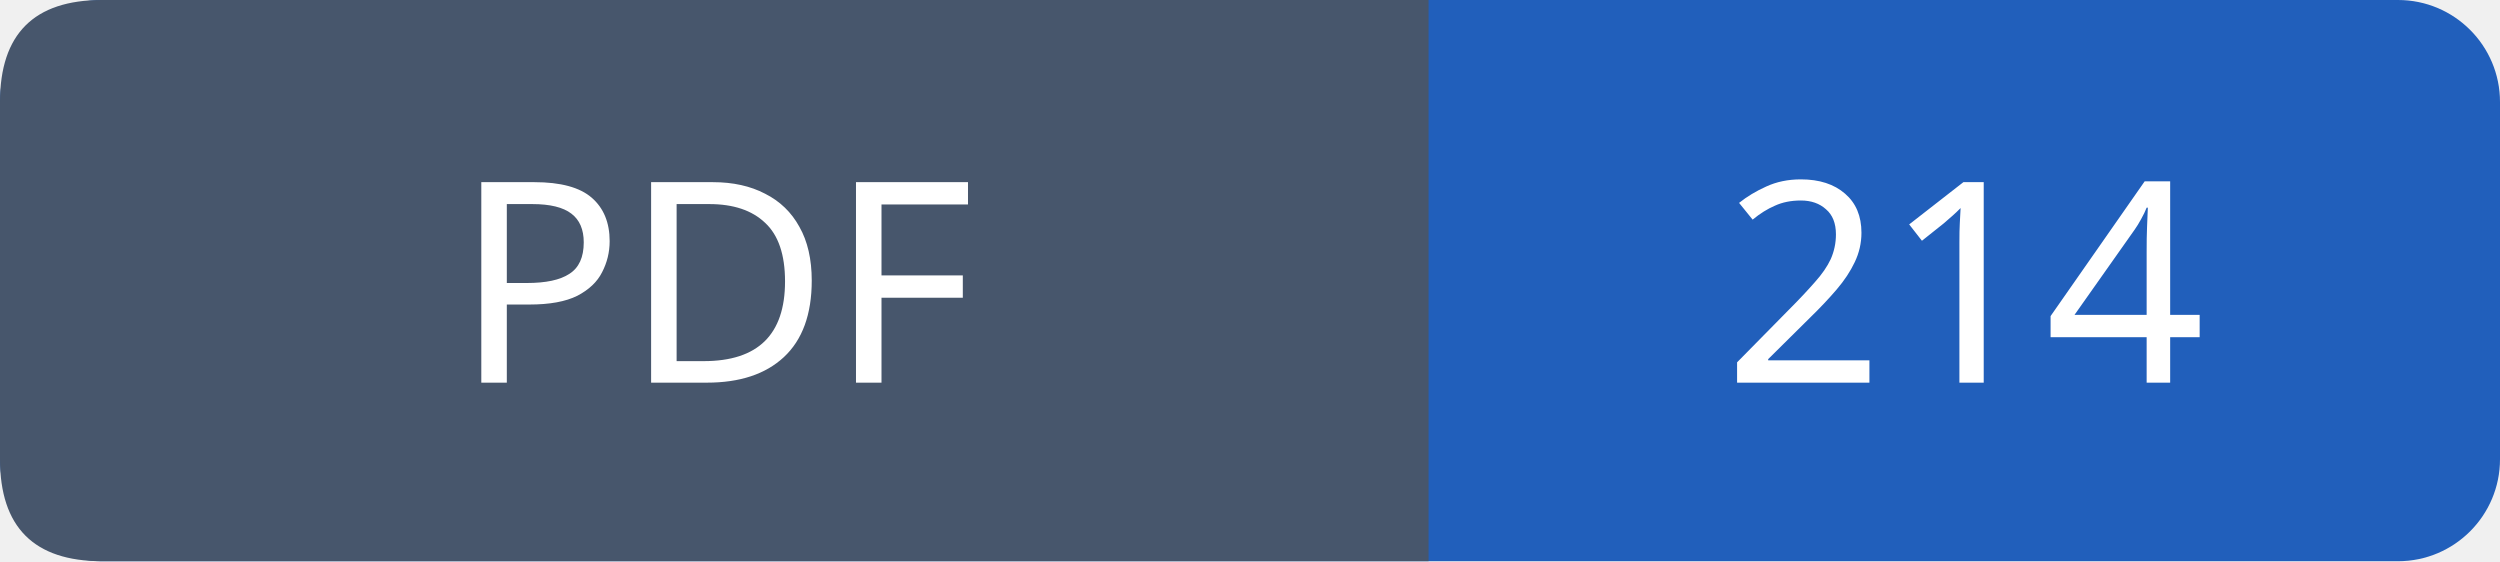
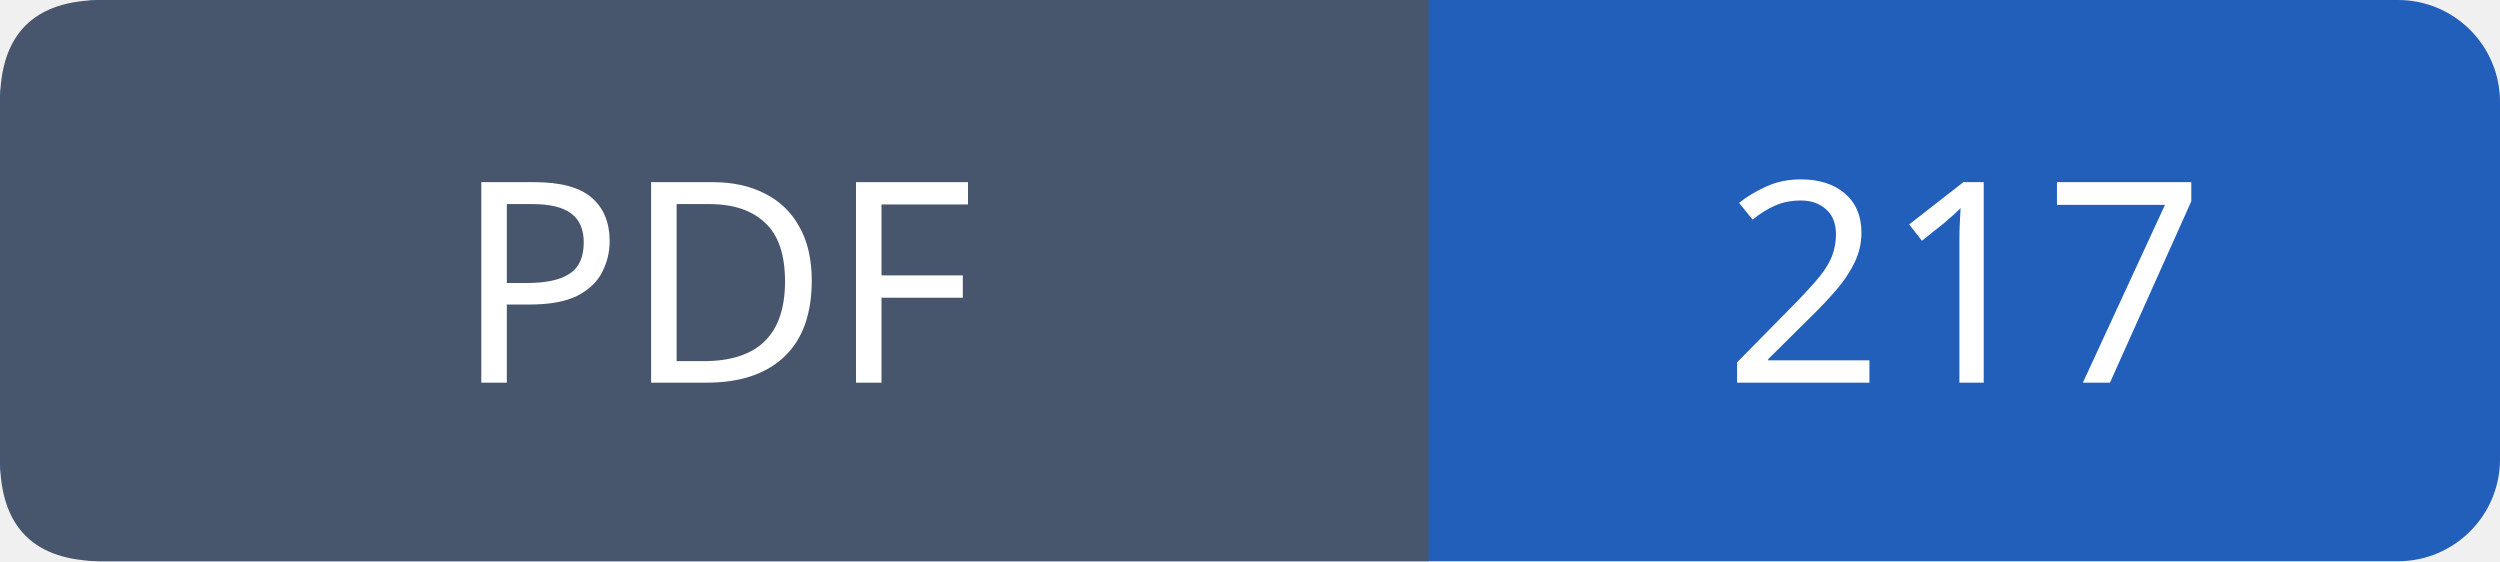
- <svg xmlns="http://www.w3.org/2000/svg" width="98" height="22" role="img" aria-label="PDF: 214">
+ <svg xmlns="http://www.w3.org/2000/svg" width="98" height="22" role="img" aria-label="PDF: 217">
  <rect width="98" height="22" rx="4" fill="#215fbb" />
  <path fill="#47566c" d="M4 0h52v22H4q-4 0-4-4V4q0-4 4-4" />
  <g font-family="Verdana,sans-serif" font-size="11" fill="white" text-anchor="middle">
    <text x="28.0" y="15">PDF</text>
-     <text x="77.0" y="15">214</text>
+     <text x="77.0" y="15">217</text>
  </g>
</svg>
